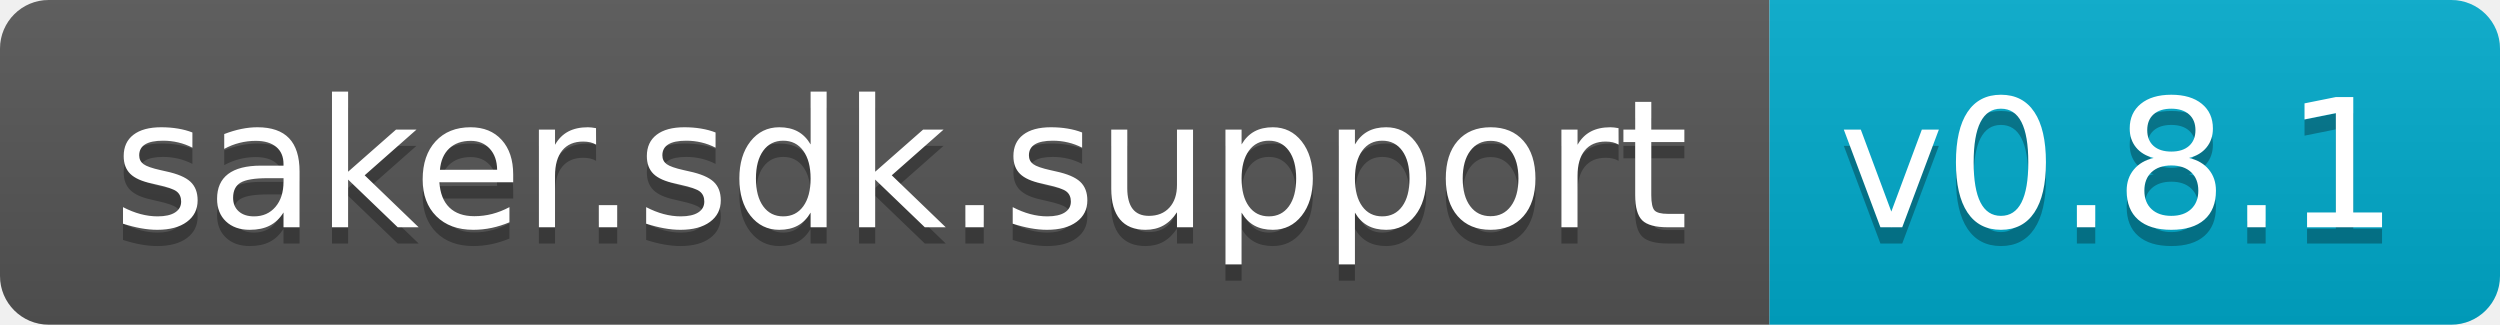
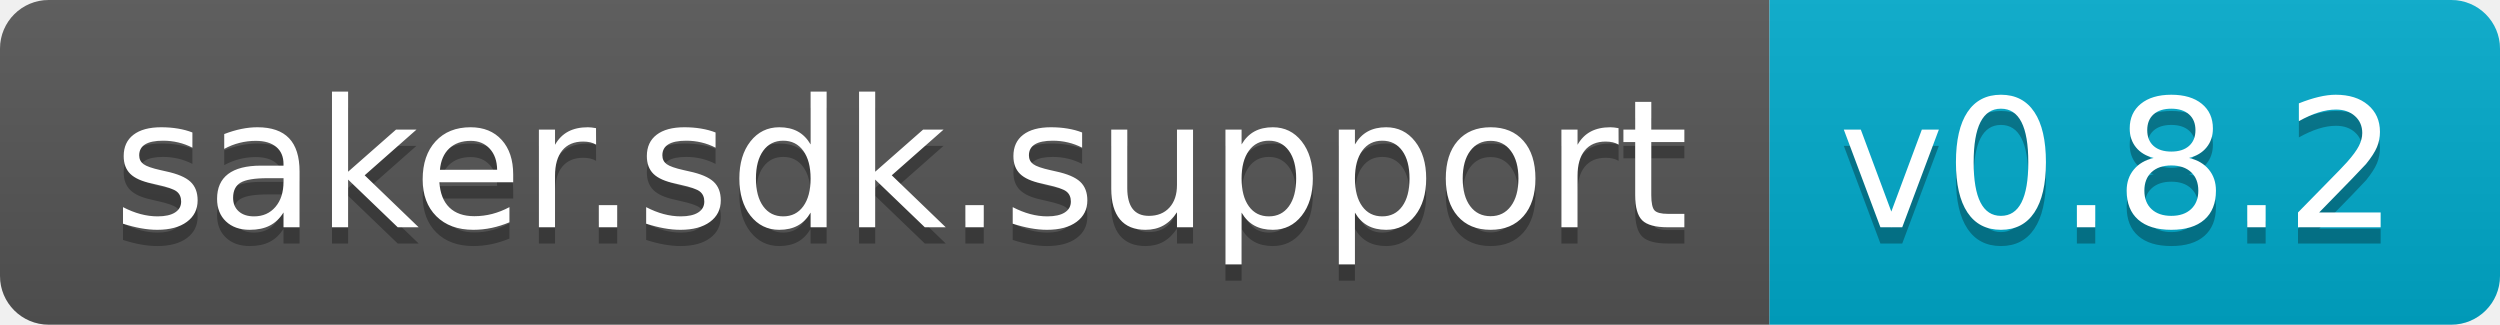
<svg xmlns="http://www.w3.org/2000/svg" width="154" height="20">
  <linearGradient id="b" x2="0" y2="100%">
    <stop offset="0" stop-color="#bbb" stop-opacity=".1" />
    <stop offset="1" stop-opacity=".1" />
  </linearGradient>
  <clipPath id="a">
    <rect width="154" height="20" rx="3" fill="#fff" />
  </clipPath>
  <g clip-path="url(#a)">
    <path fill="#555" d="M0 0h109v20H0z" />
    <path fill="#0ac" d="M109 0h45v20H109z" />
    <path fill="url(#b)" d="M0 0h154v20H0z" />
  </g>
  <g fill="#fff" text-anchor="middle" font-family="DejaVu Sans,Verdana,Geneva,sans-serif" font-size="110">
    <text x="555" y="150" fill="#010101" fill-opacity=".3" transform="scale(.1)" textLength="990">saker.sdk.support</text>
    <text x="555" y="140" transform="scale(.1)" textLength="990">saker.sdk.support</text>
-     <text x="1305" y="150" fill="#010101" fill-opacity=".3" transform="scale(.1)" textLength="350">v0.8.1</text>
-     <text x="1305" y="140" transform="scale(.1)" textLength="350">v0.8.1</text>
+     <text x="1305" y="150" fill="#010101" fill-opacity=".3" transform="scale(.1)" textLength="350">v0.8.2</text>
+     <text x="1305" y="140" transform="scale(.1)" textLength="350">v0.8.2</text>
  </g>
</svg>
